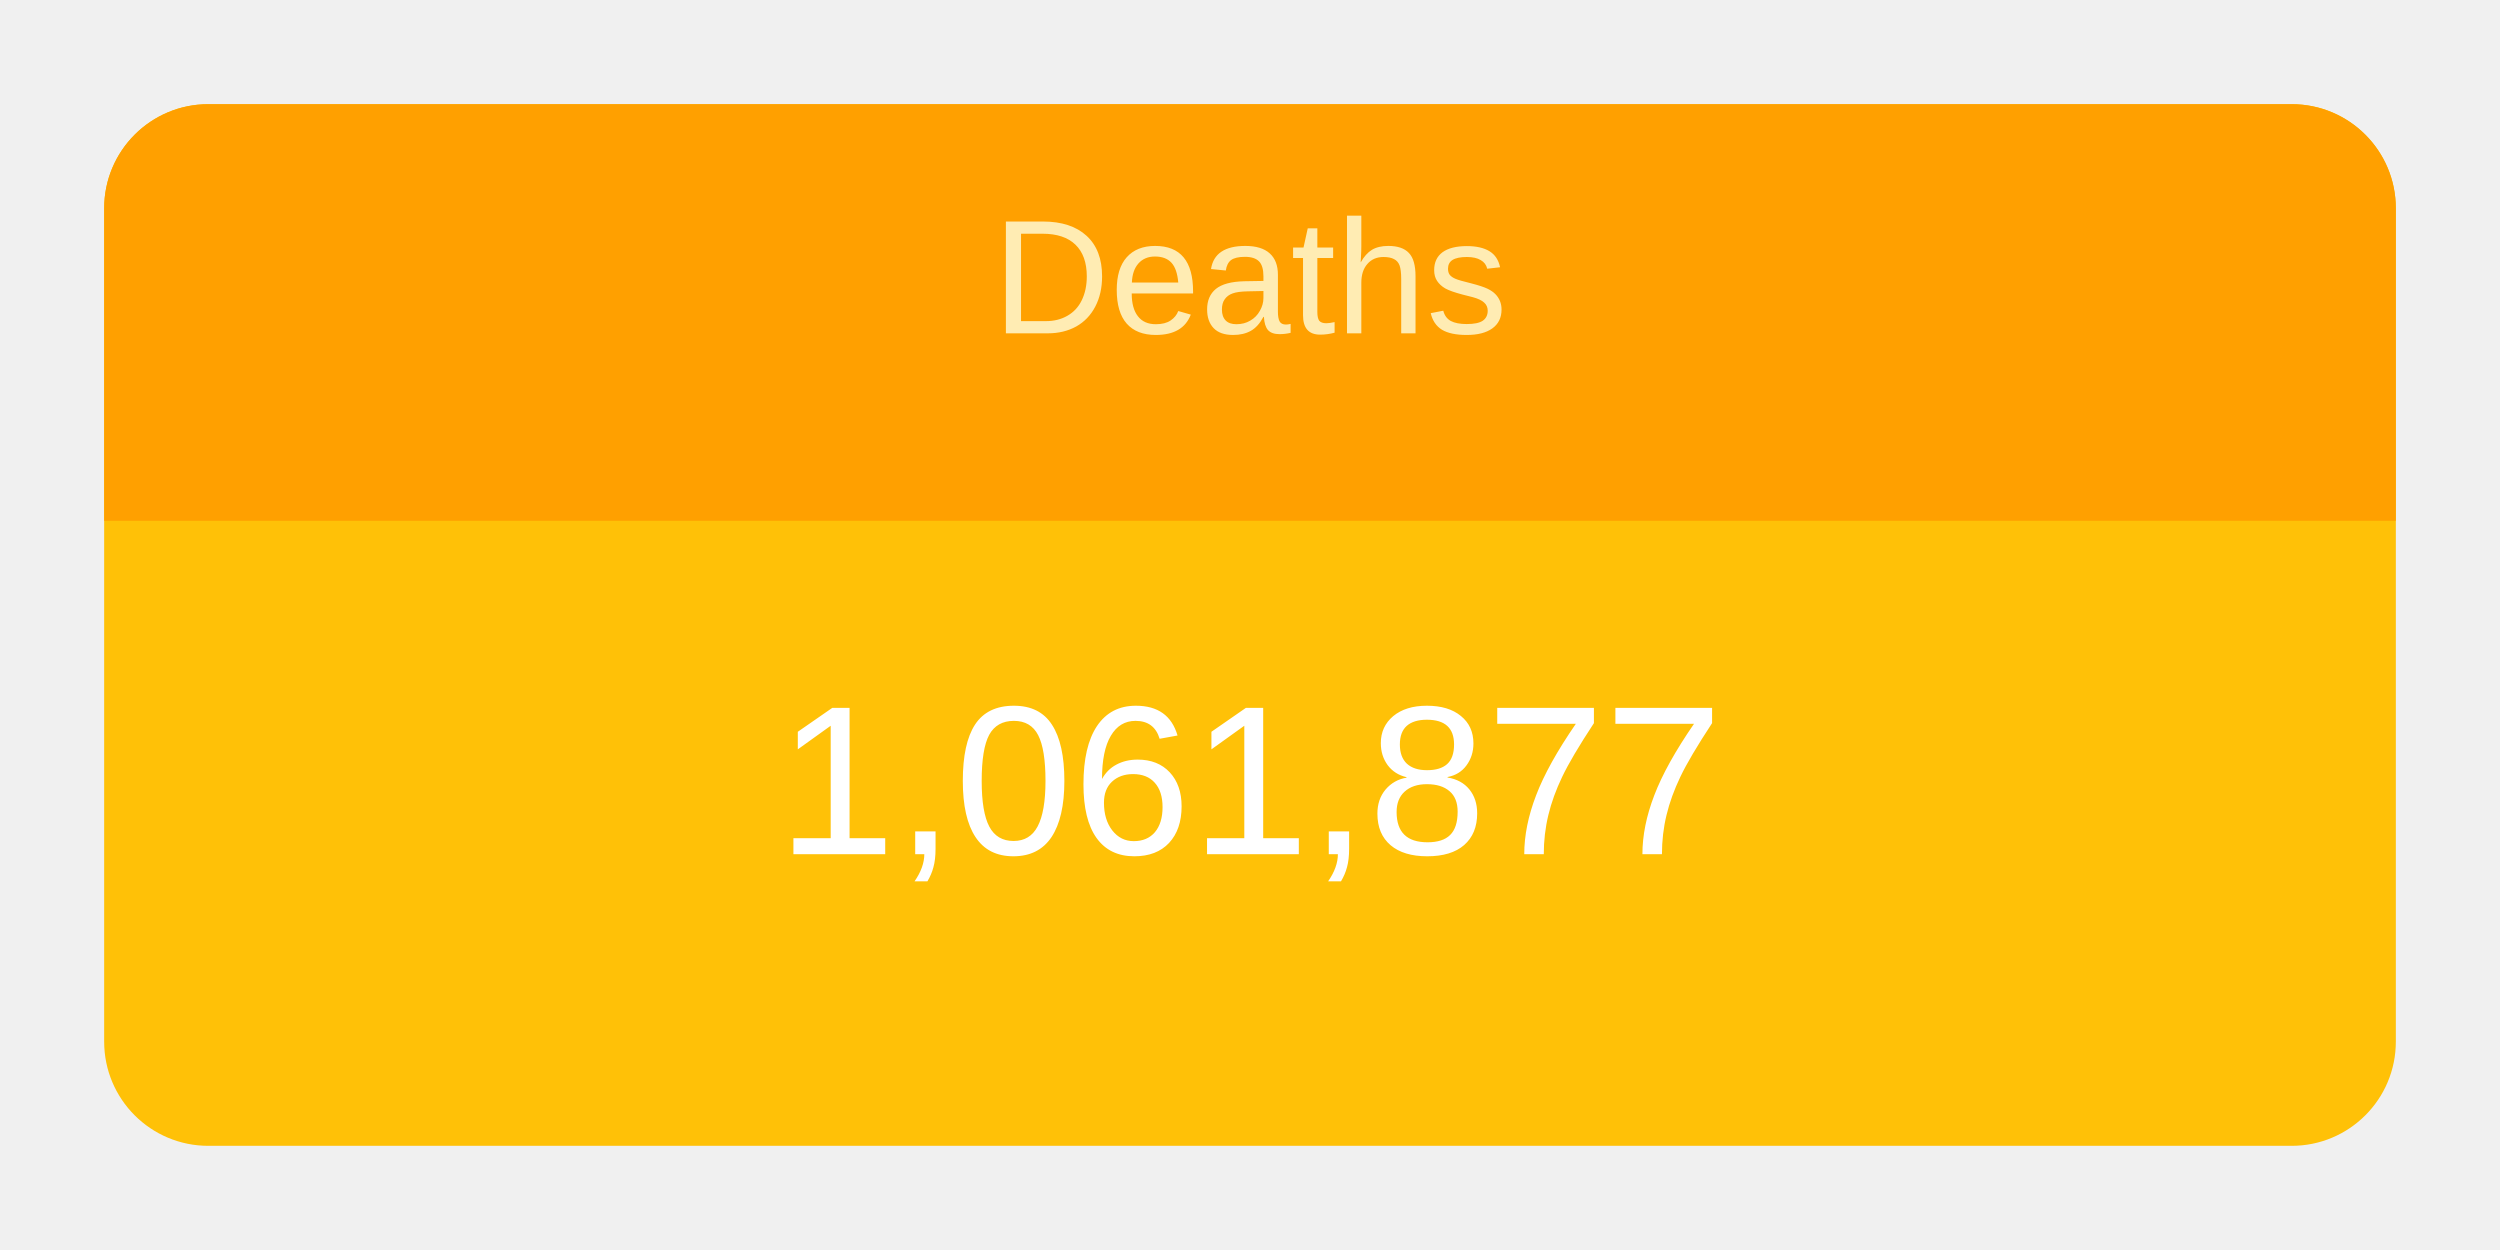
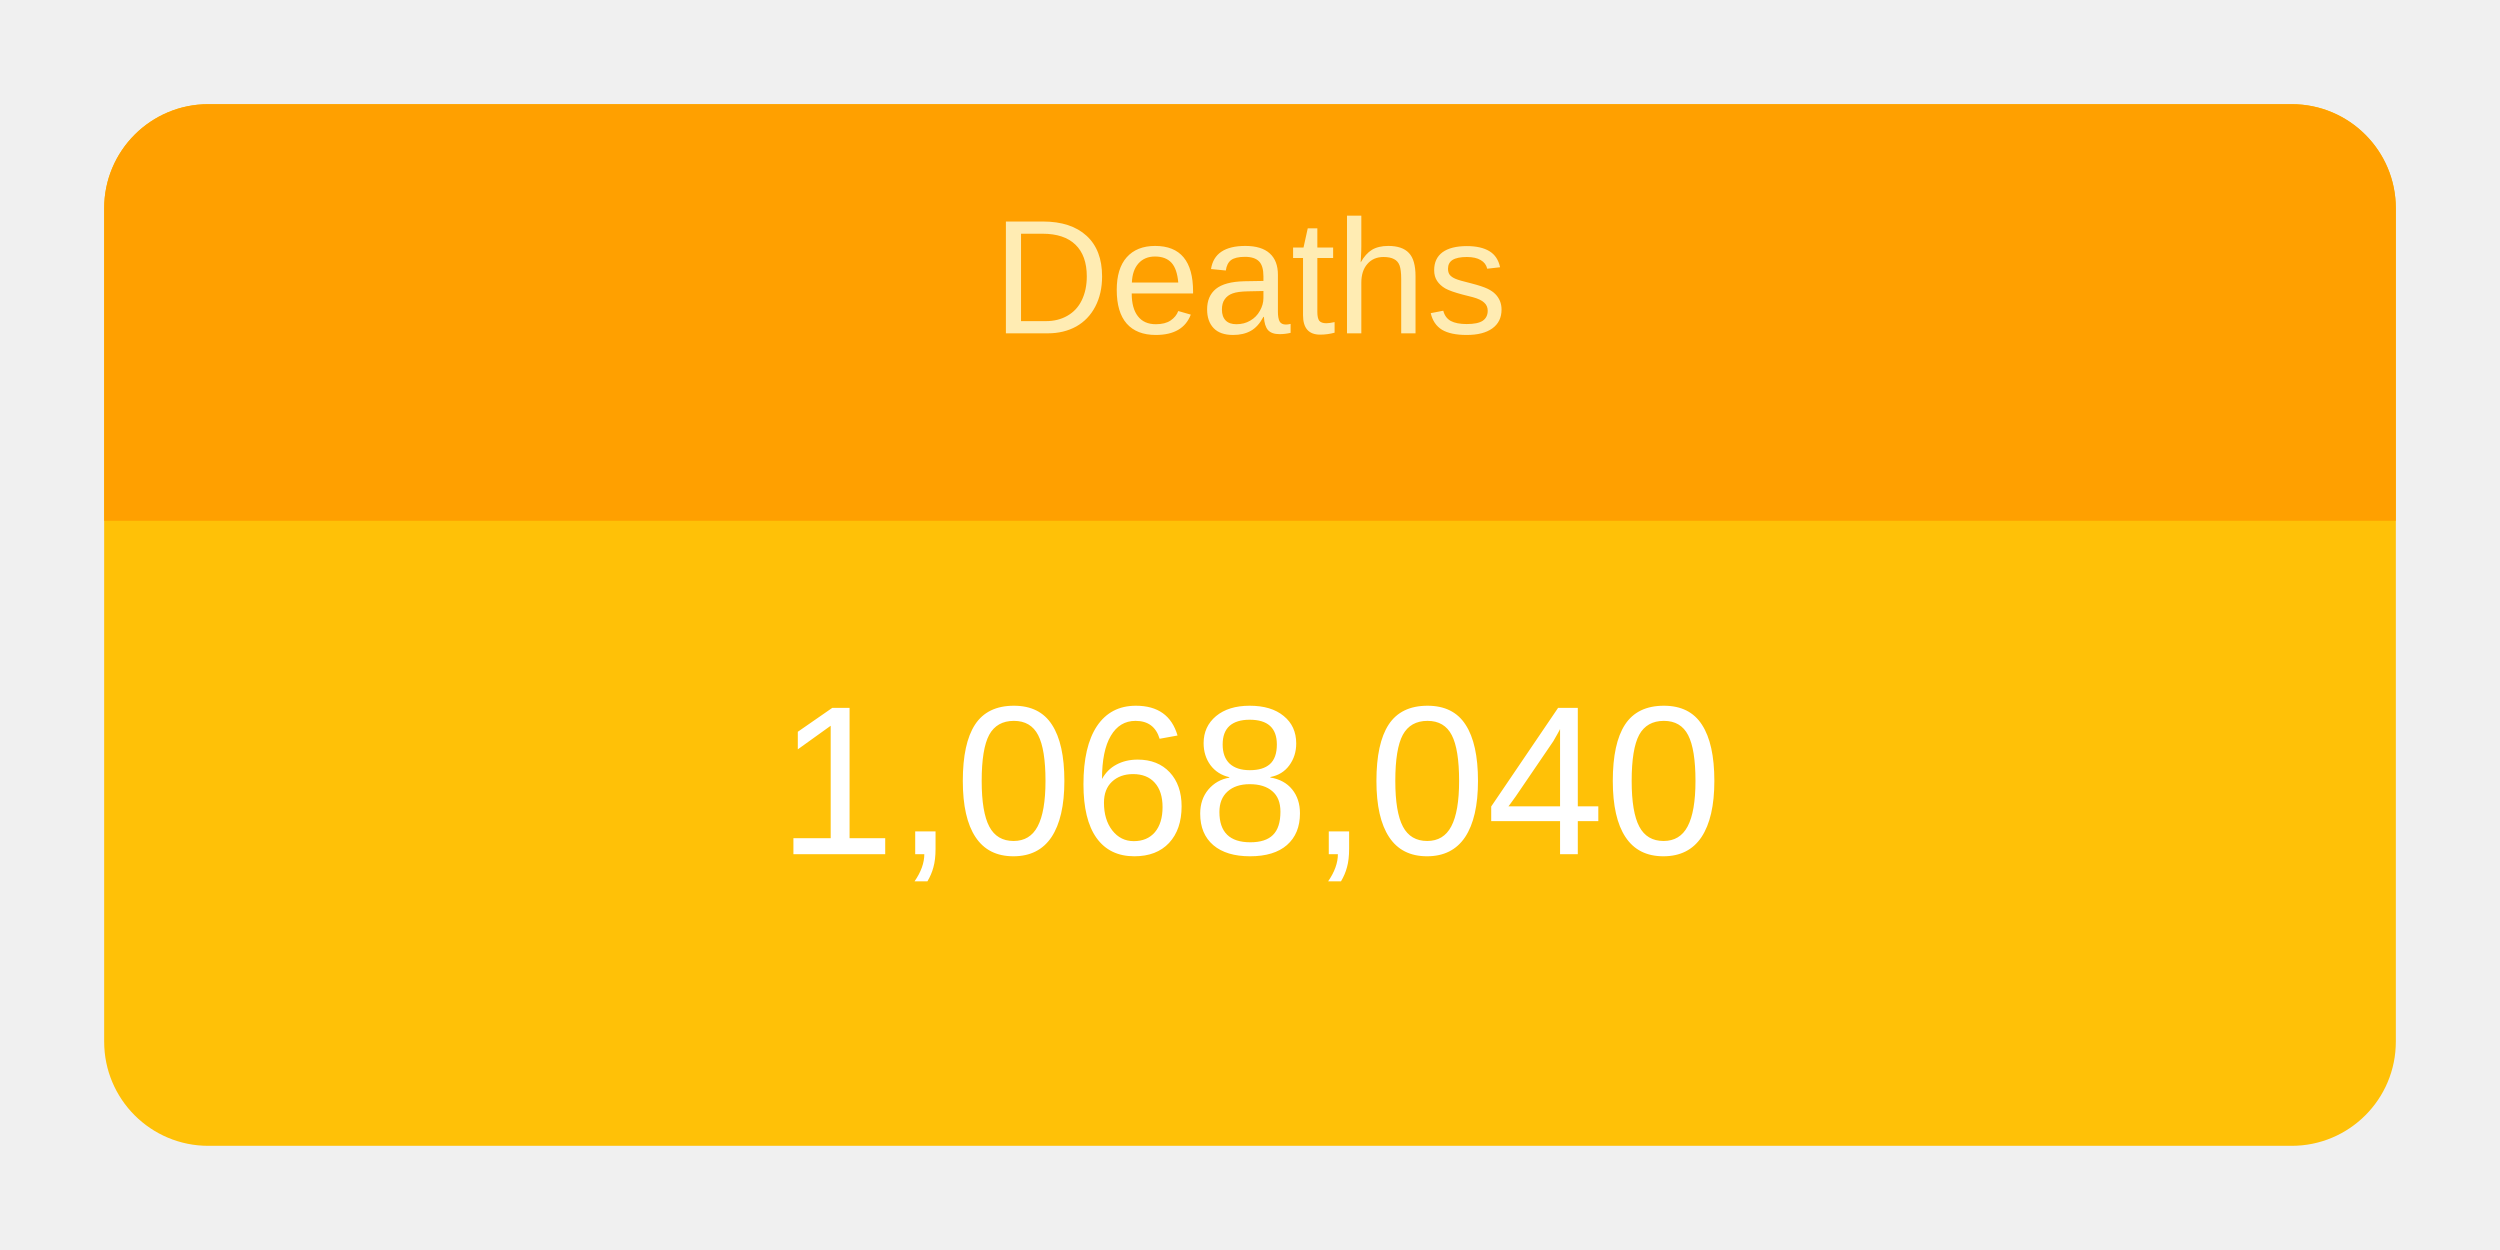
<svg xmlns="http://www.w3.org/2000/svg" height="120" viewBox="" width="240">
  <g transform="translate(10,10)">
    <rect rx="10" ry="10" width="220" height="100" style="fill: #ffc107; stroke-width: 5;" />
    <svg width="220" height="100">
      <text x="50%" y="72%" alignment-baseline="middle" text-anchor="middle" fill="white" font-size="1.7em" font-family="Arial, Helvetica, sans-serif">
-         1,061,877
+         1,068,040
      </text>
    </svg>
    <path fill="#FFA000" d=" M 210 0              a 10 10 0 0 1 10 10              v 30             h-220             v-30             a 10 10 0 0 1 10 -10" />
    <svg width="220" height="40">
      <text x="50%" y="55%" alignment-baseline="middle" text-anchor="middle" fill="#FFECB3" font-size="1.3em" font-family="Arial, Helvetica, sans-serif">
        Deaths
      </text>
    </svg>
  </g>
</svg>
